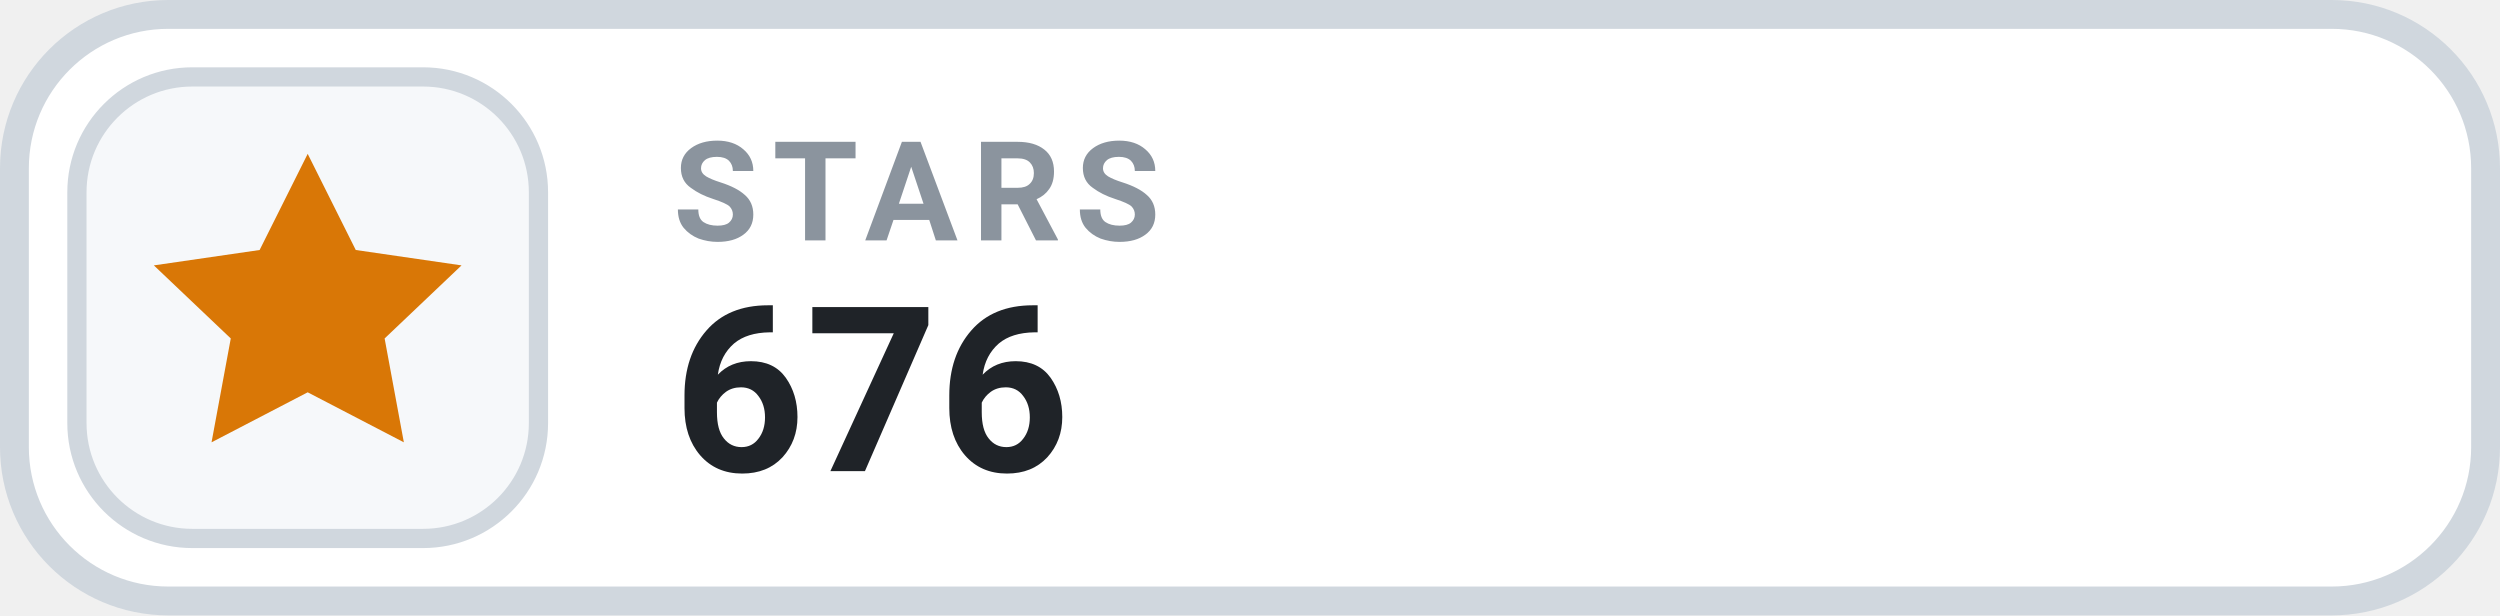
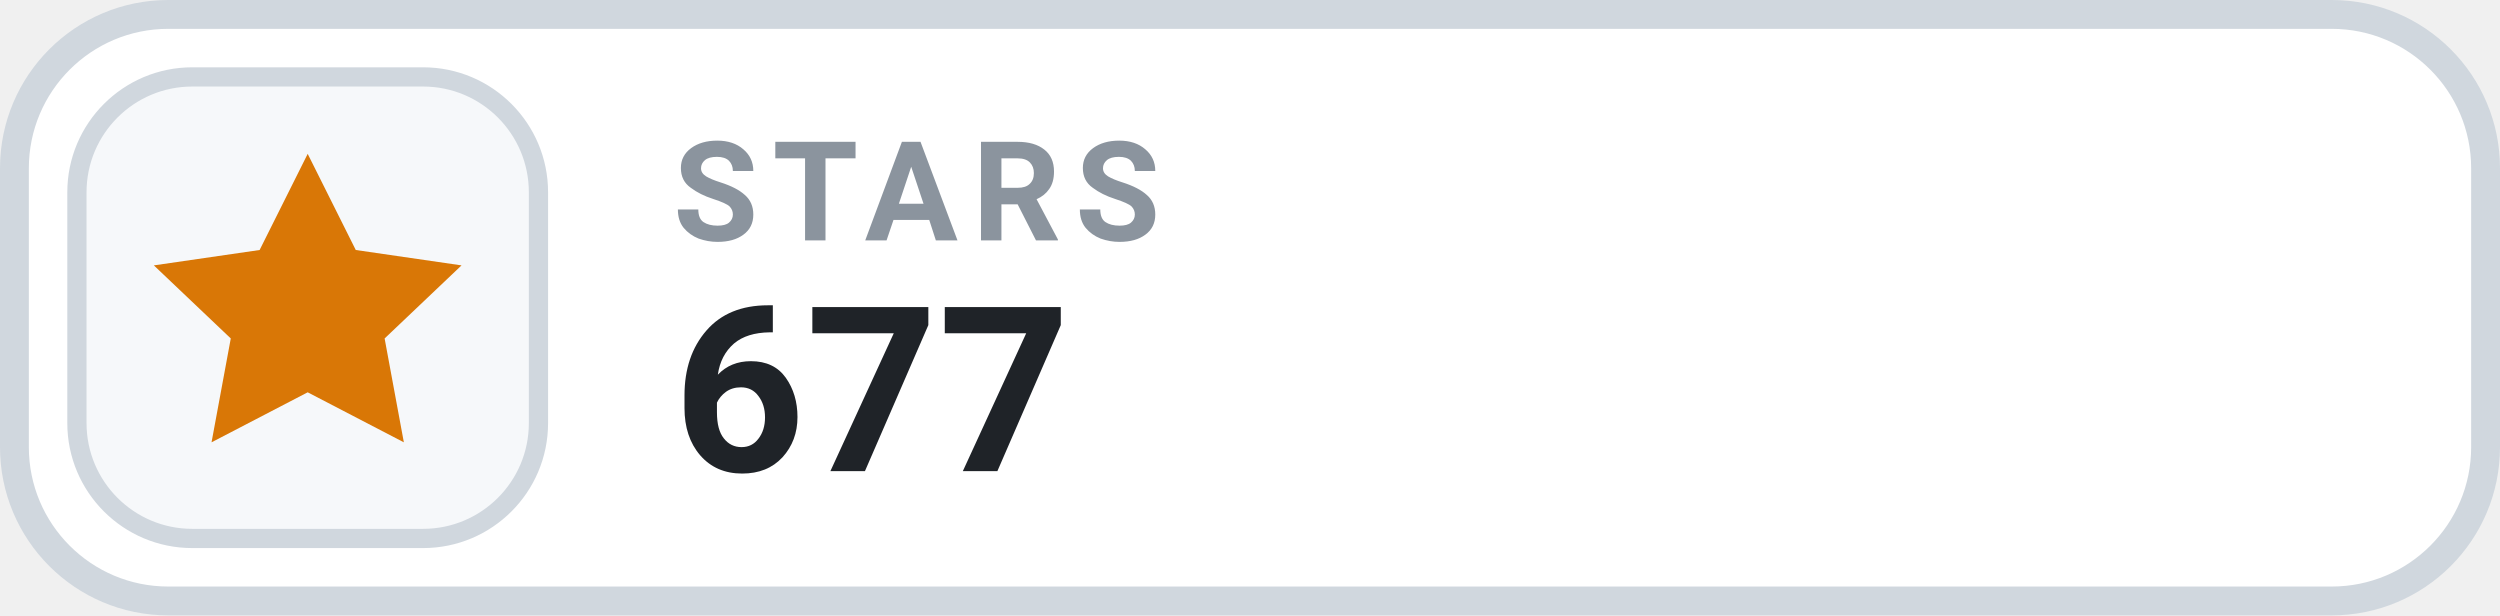
- <svg xmlns="http://www.w3.org/2000/svg" width="130" height="32" viewBox="0 0 130 32" role="img" aria-label="STARS 676">
+ <svg xmlns="http://www.w3.org/2000/svg" width="130" height="32" viewBox="0 0 130 32" role="img" aria-label="STARS 677">
  <rect x=".75" y=".75" width="128.5" height="30.5" rx="8" fill="#FFFFFF" stroke="#D0D7DE" stroke-width="1.5" />
  <rect x="4" y="4" width="24" height="24" rx="6" fill="#F6F8FA" stroke="#D0D7DE" stroke-width="1" />
  <g transform="translate(16 16)" style="color:#D97706;">
    <path d="M0 -8 l2.5 5 5.5 .8 -4 3.8 1 5.4 -5 -2.6 -5 2.6 1 -5.4 -4 -3.8 5.5 -.8 Z" fill="currentColor" />
  </g>
  <text x="35" y="12.5" fill="#8B949E" font-family="-apple-system,BlinkMacSystemFont,'Segoe UI',Roboto,Helvetica,Arial,sans-serif" font-size="7.2" font-weight="700" letter-spacing=".75">STARS</text>
-   <text x="35" y="24.5" fill="#1F2328" font-family="-apple-system,BlinkMacSystemFont,'Segoe UI',Roboto,Helvetica,Arial,sans-serif" font-size="12" font-weight="700">676</text>
+   <text x="35" y="24.5" fill="#1F2328" font-family="-apple-system,BlinkMacSystemFont,'Segoe UI',Roboto,Helvetica,Arial,sans-serif" font-size="12" font-weight="700">677</text>
</svg>
